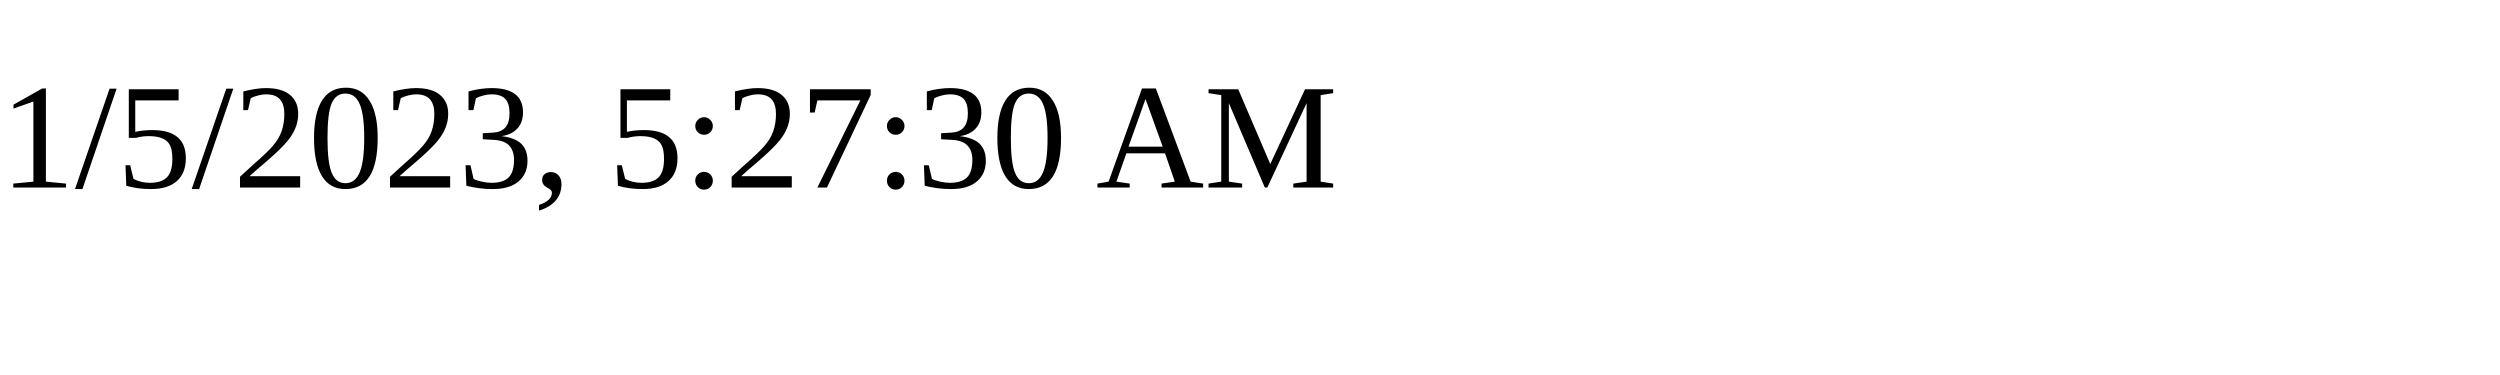
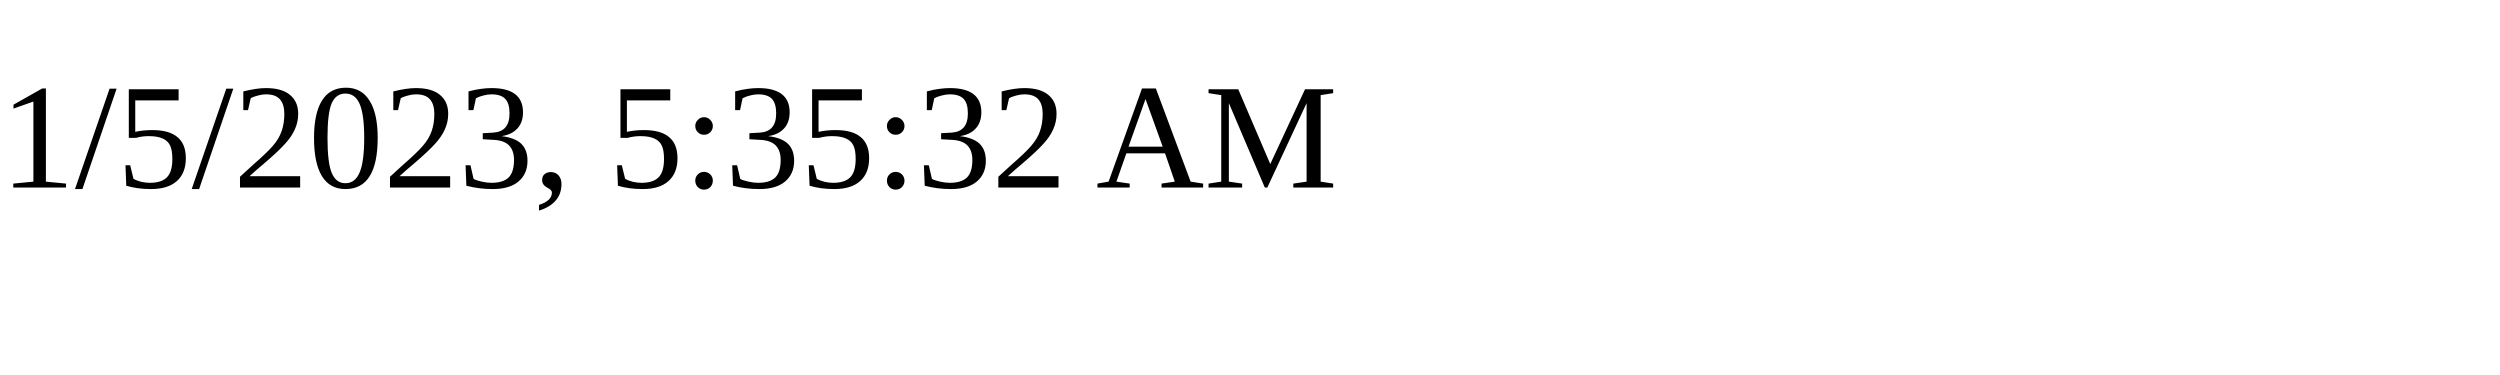
<svg xmlns="http://www.w3.org/2000/svg" height="30" width="200">
-   <text x="0" y="15">1/5/2023, 5:27:30 AM</text>
+   <text x="0" y="15">1/5/2023, 5:35:32 AM</text>
</svg>
